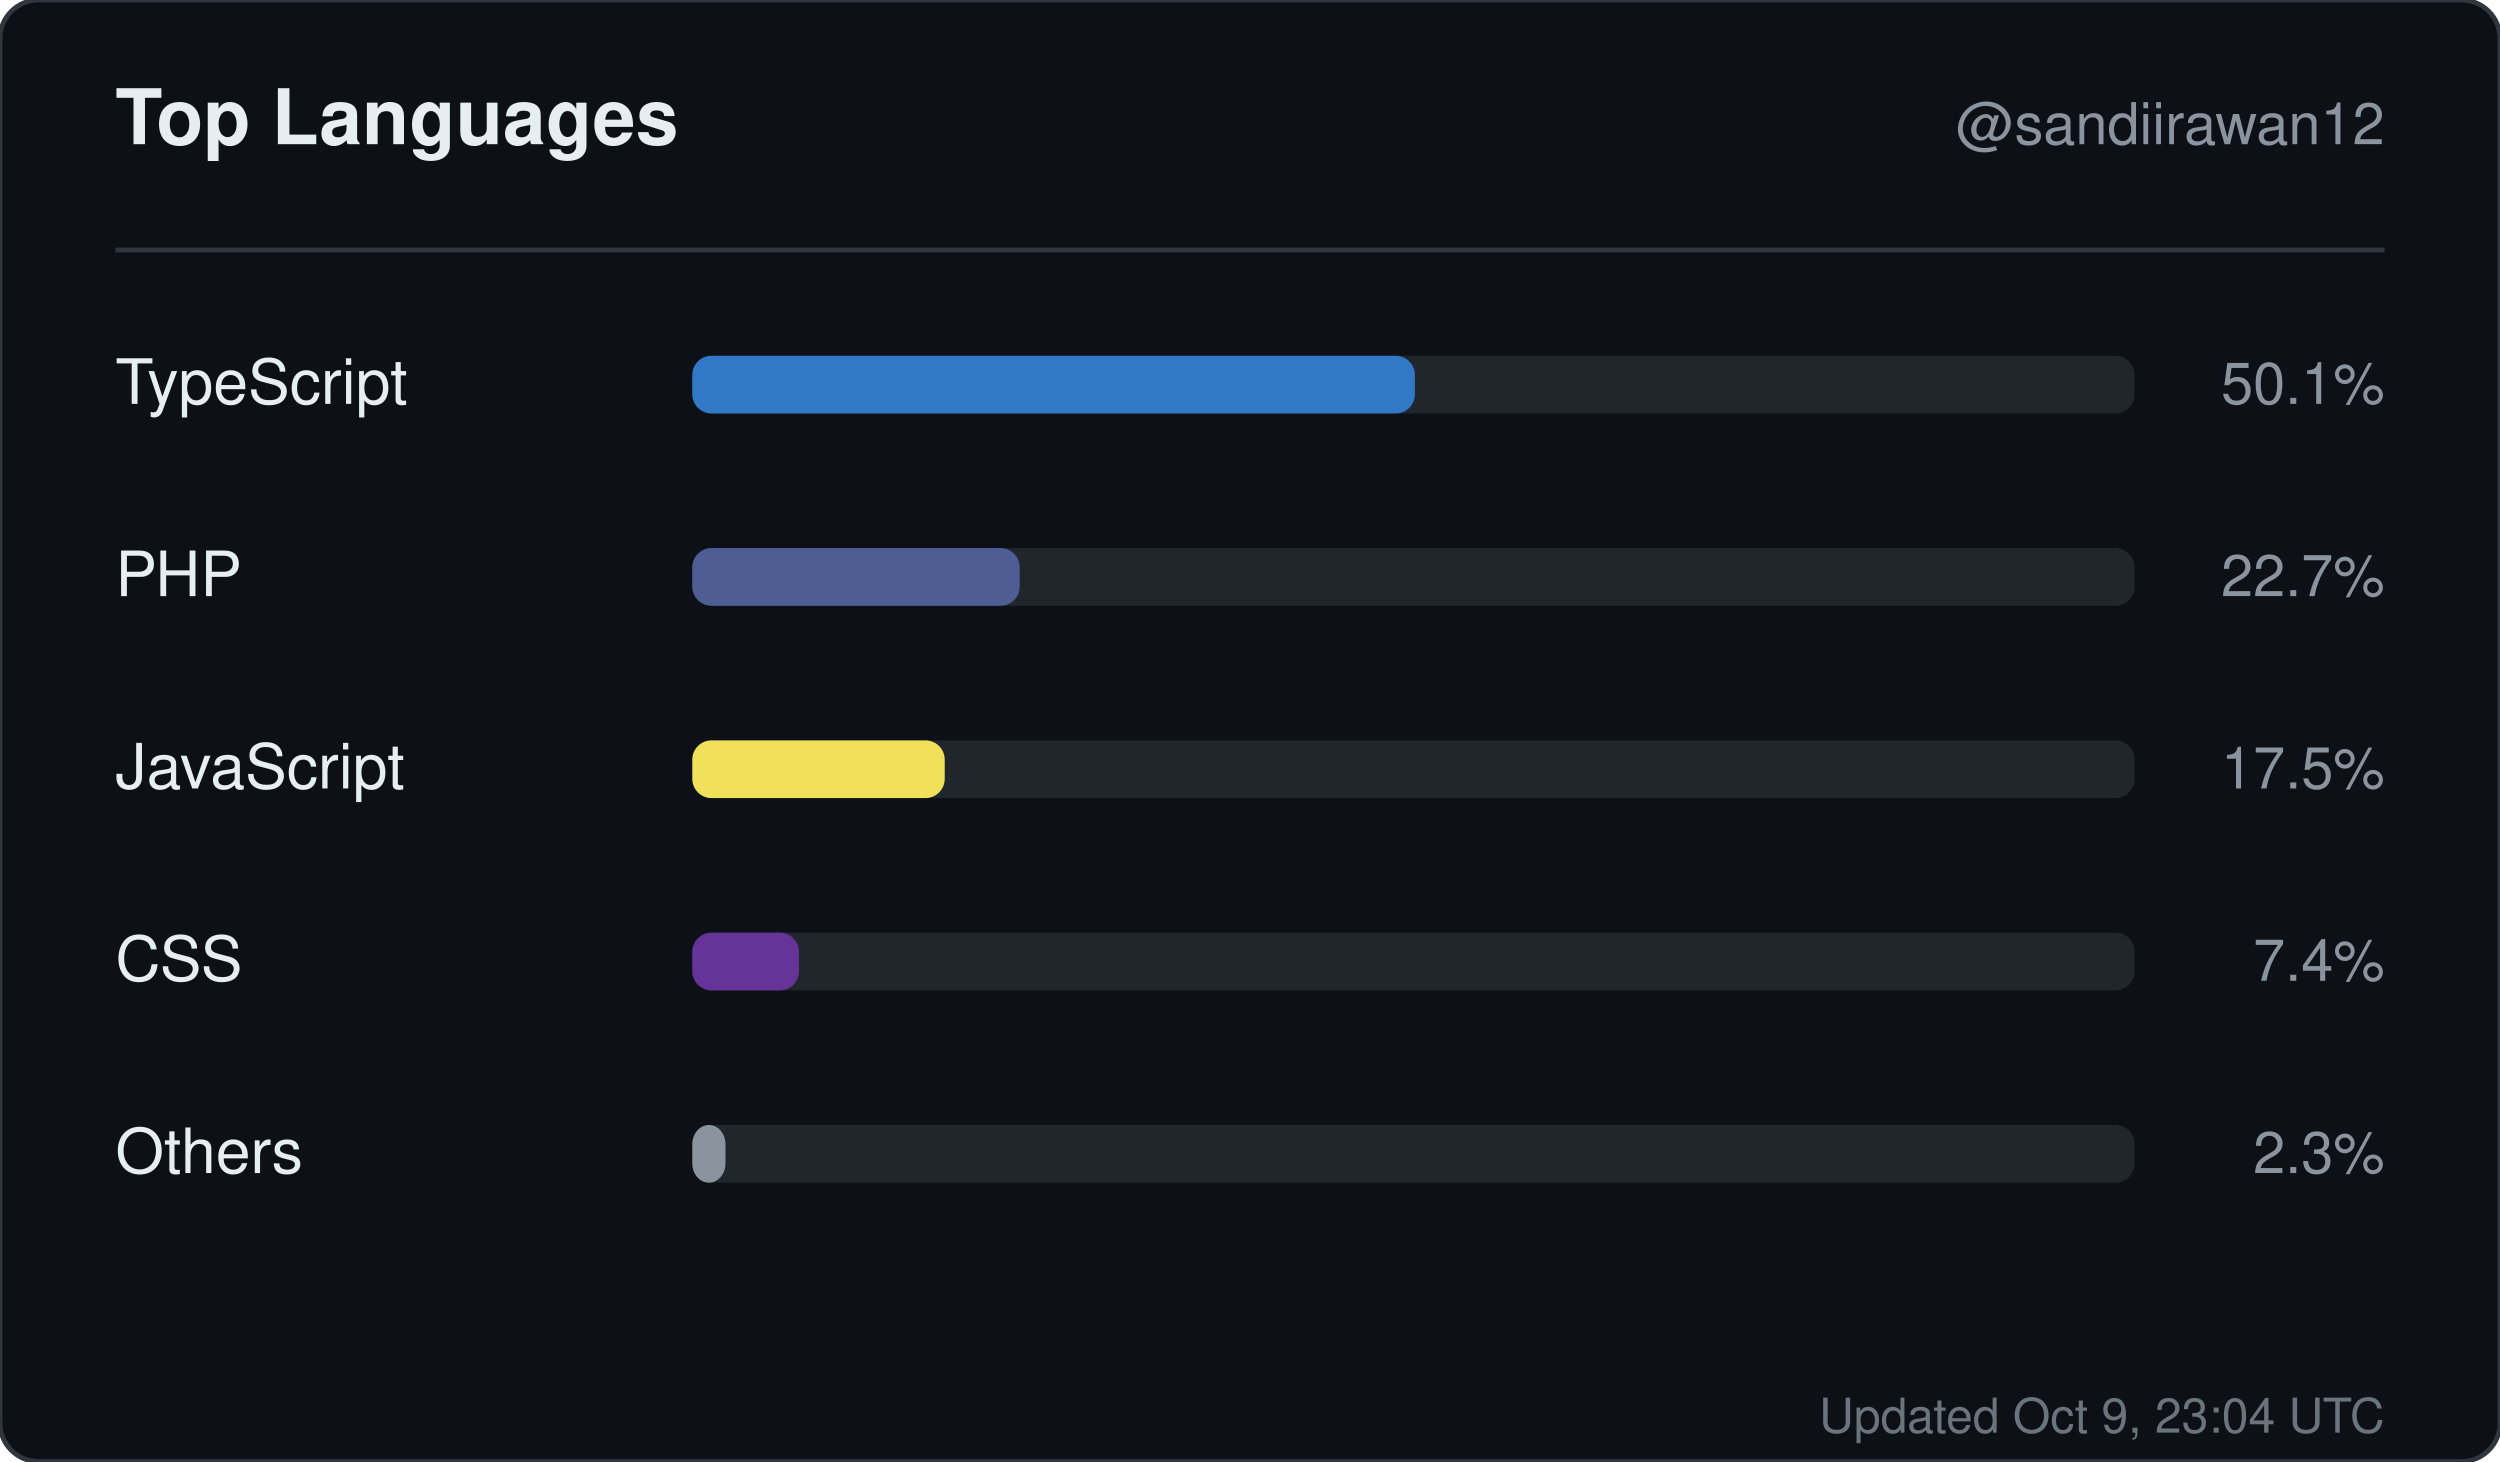
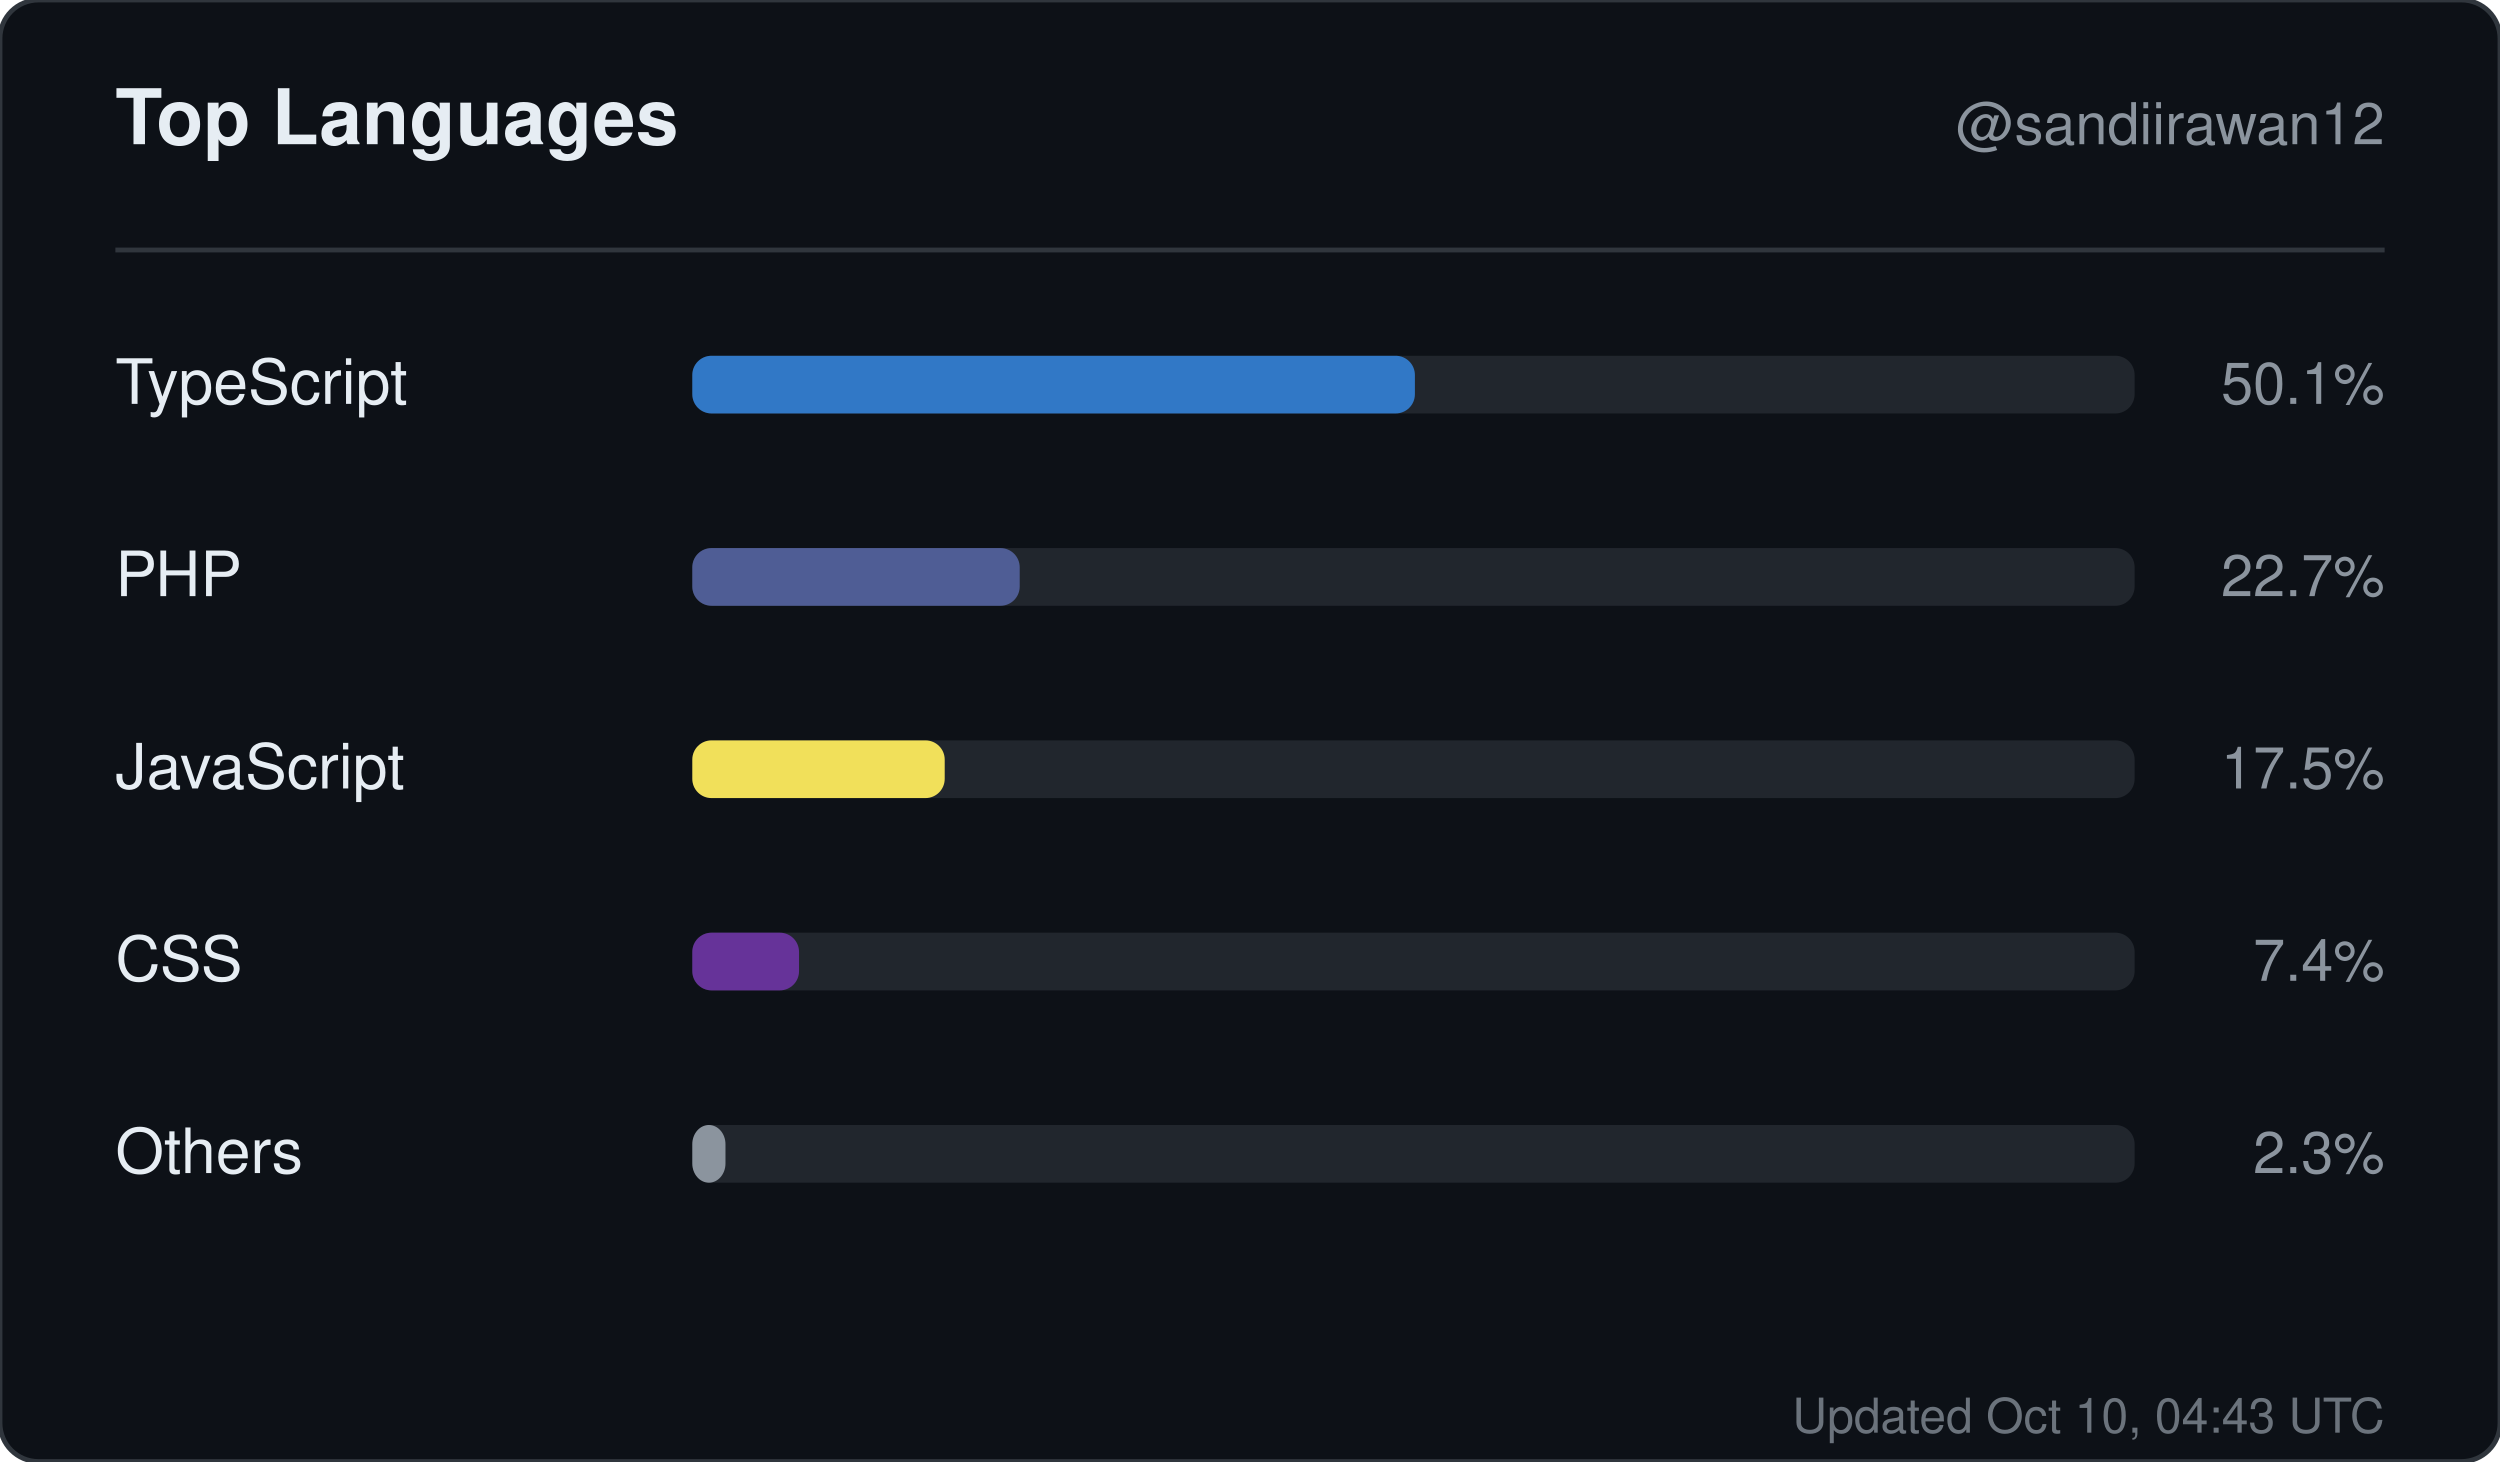
<svg xmlns="http://www.w3.org/2000/svg" width="520" height="304" viewBox="0 0 520 304" role="img" aria-label="Top languages for sandiirawan12">
  <rect width="520" height="304" rx="8" fill="#0d1117" stroke="#30363d" />
  <g font-family="-apple-system, BlinkMacSystemFont, Segoe UI, Helvetica, Arial, sans-serif">
    <text x="24" y="30" fill="#e6edf3" font-size="16" font-weight="700">Top Languages</text>
    <text x="496" y="30" fill="#8b949e" font-size="12" text-anchor="end">@sandiirawan12</text>
    <line x1="24" y1="52" x2="496" y2="52" stroke="#30363d" />
    <text x="24" y="84" fill="#e6edf3" font-size="13">TypeScript</text>
    <rect x="144" y="74" width="300" height="12" rx="4" fill="#21262d" />
    <rect x="144" y="74" width="150.3" height="12" rx="4" fill="#3178c6" />
    <text x="496" y="84" fill="#8b949e" font-size="12" text-anchor="end">50.1%</text>
    <text x="24" y="124" fill="#e6edf3" font-size="13">PHP</text>
    <rect x="144" y="114" width="300" height="12" rx="4" fill="#21262d" />
    <rect x="144" y="114" width="68.1" height="12" rx="4" fill="#4F5D95" />
    <text x="496" y="124" fill="#8b949e" font-size="12" text-anchor="end">22.7%</text>
    <text x="24" y="164" fill="#e6edf3" font-size="13">JavaScript</text>
    <rect x="144" y="154" width="300" height="12" rx="4" fill="#21262d" />
    <rect x="144" y="154" width="52.5" height="12" rx="4" fill="#f1e05a" />
    <text x="496" y="164" fill="#8b949e" font-size="12" text-anchor="end">17.5%</text>
    <text x="24" y="204" fill="#e6edf3" font-size="13">CSS</text>
    <rect x="144" y="194" width="300" height="12" rx="4" fill="#21262d" />
    <rect x="144" y="194" width="22.2" height="12" rx="4" fill="#663399" />
    <text x="496" y="204" fill="#8b949e" font-size="12" text-anchor="end">7.4%</text>
    <text x="24" y="244" fill="#e6edf3" font-size="13">Others</text>
    <rect x="144" y="234" width="300" height="12" rx="4" fill="#21262d" />
    <rect x="144" y="234" width="6.9" height="12" rx="4" fill="#8b949e" />
    <text x="496" y="244" fill="#8b949e" font-size="12" text-anchor="end">2.3%</text>
-     <text x="496" y="298" fill="#8b949e" font-size="10" text-anchor="end" opacity="0.75">Updated Oct 9, 23:04 UTC</text>
+     <text x="496" y="298" fill="#8b949e" font-size="10" text-anchor="end" opacity="0.75">Updated Oct 10, 04:43 UTC</text>
  </g>
</svg>
